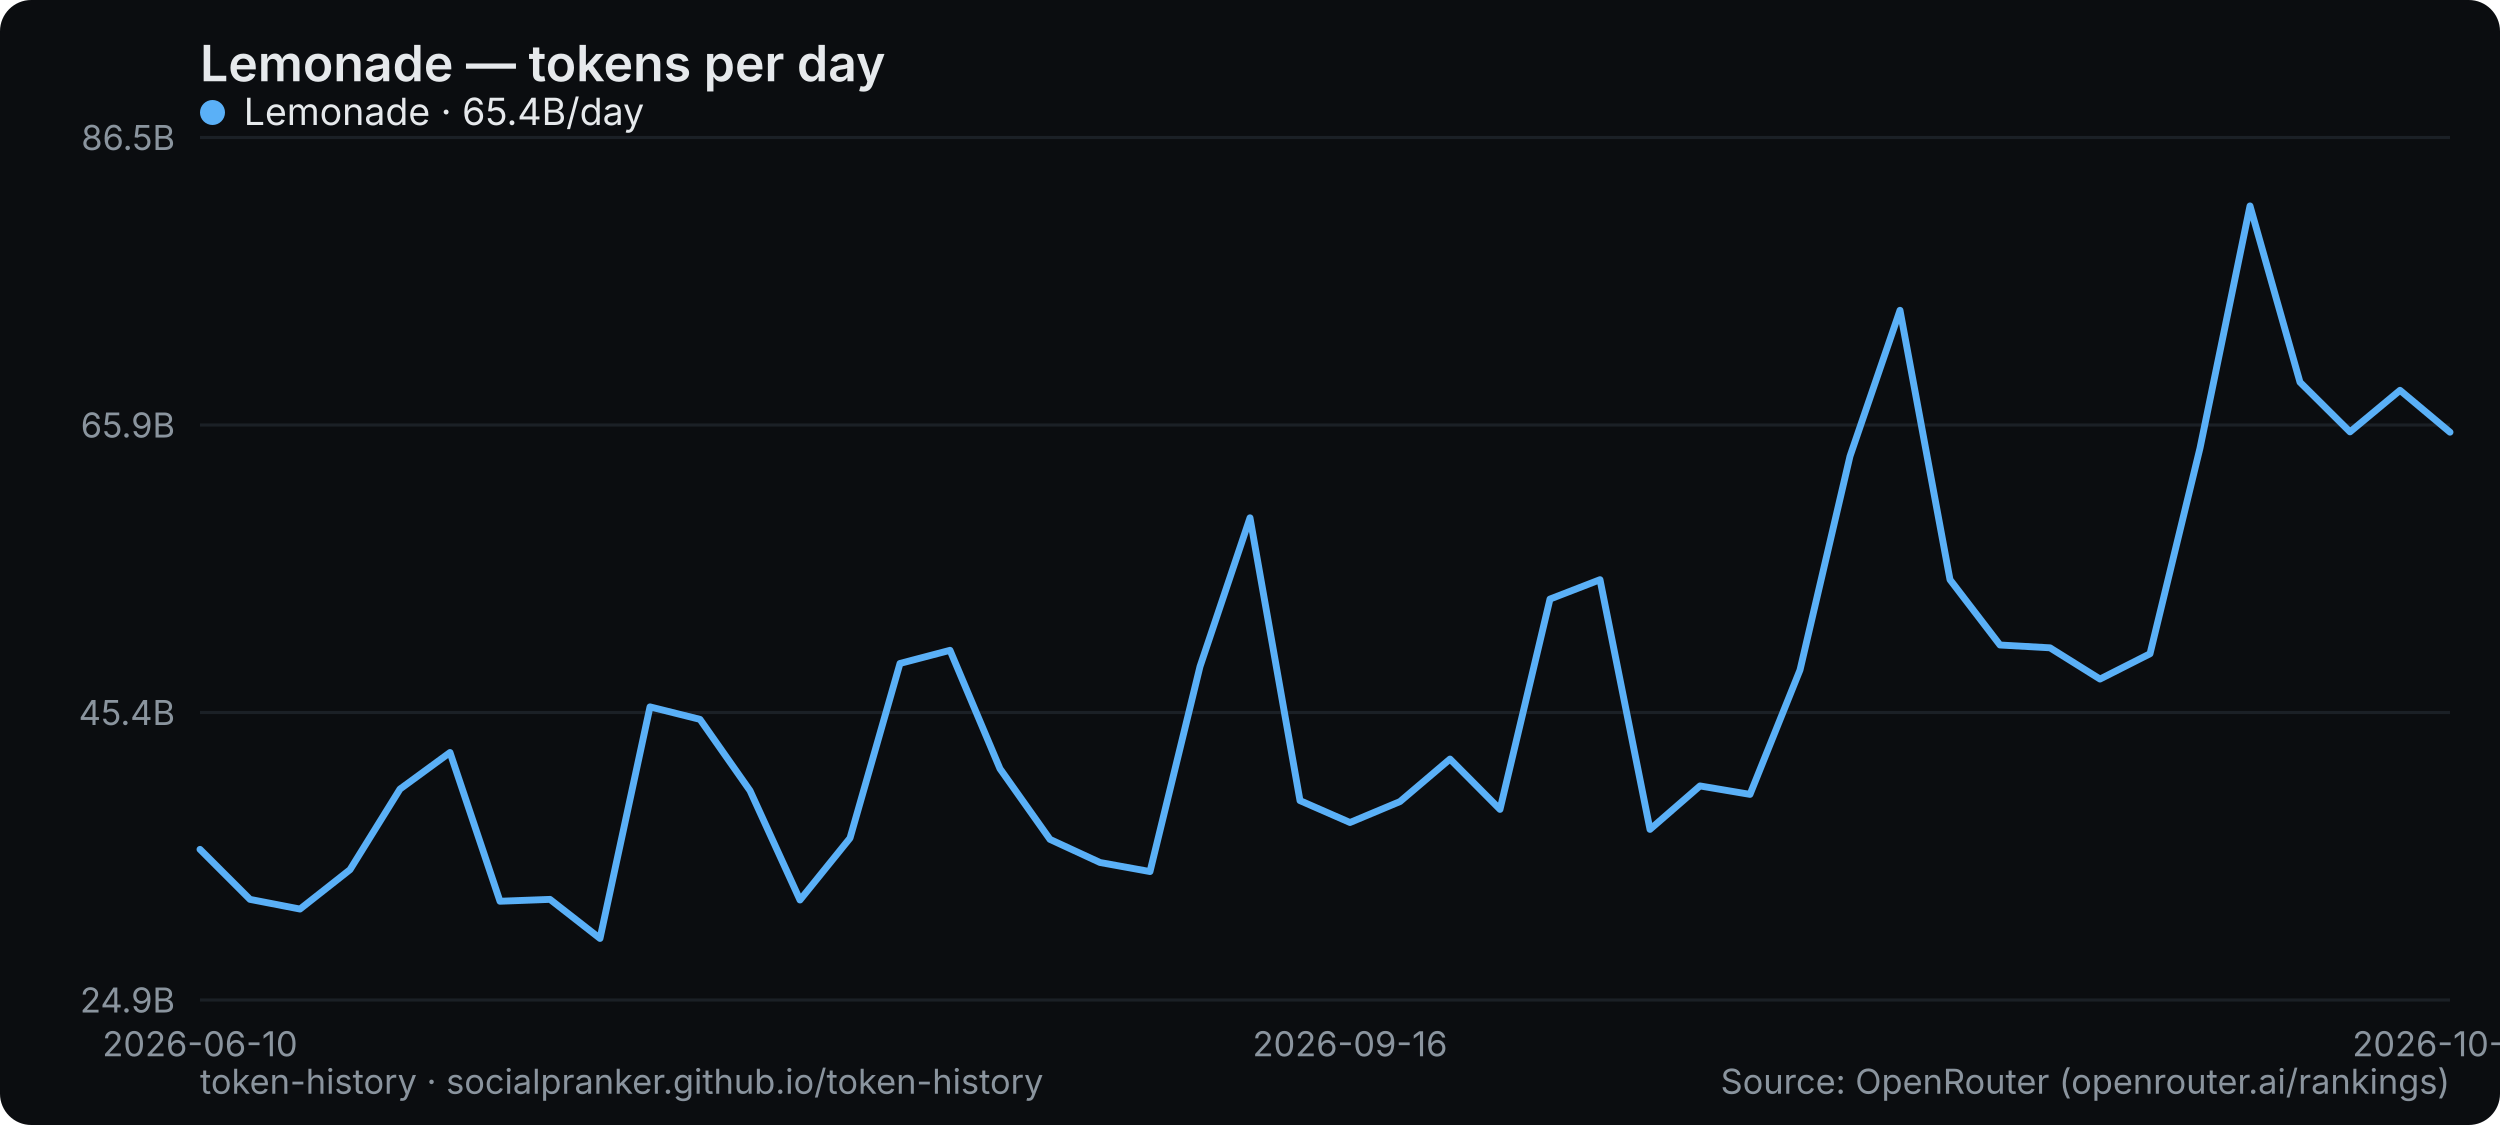
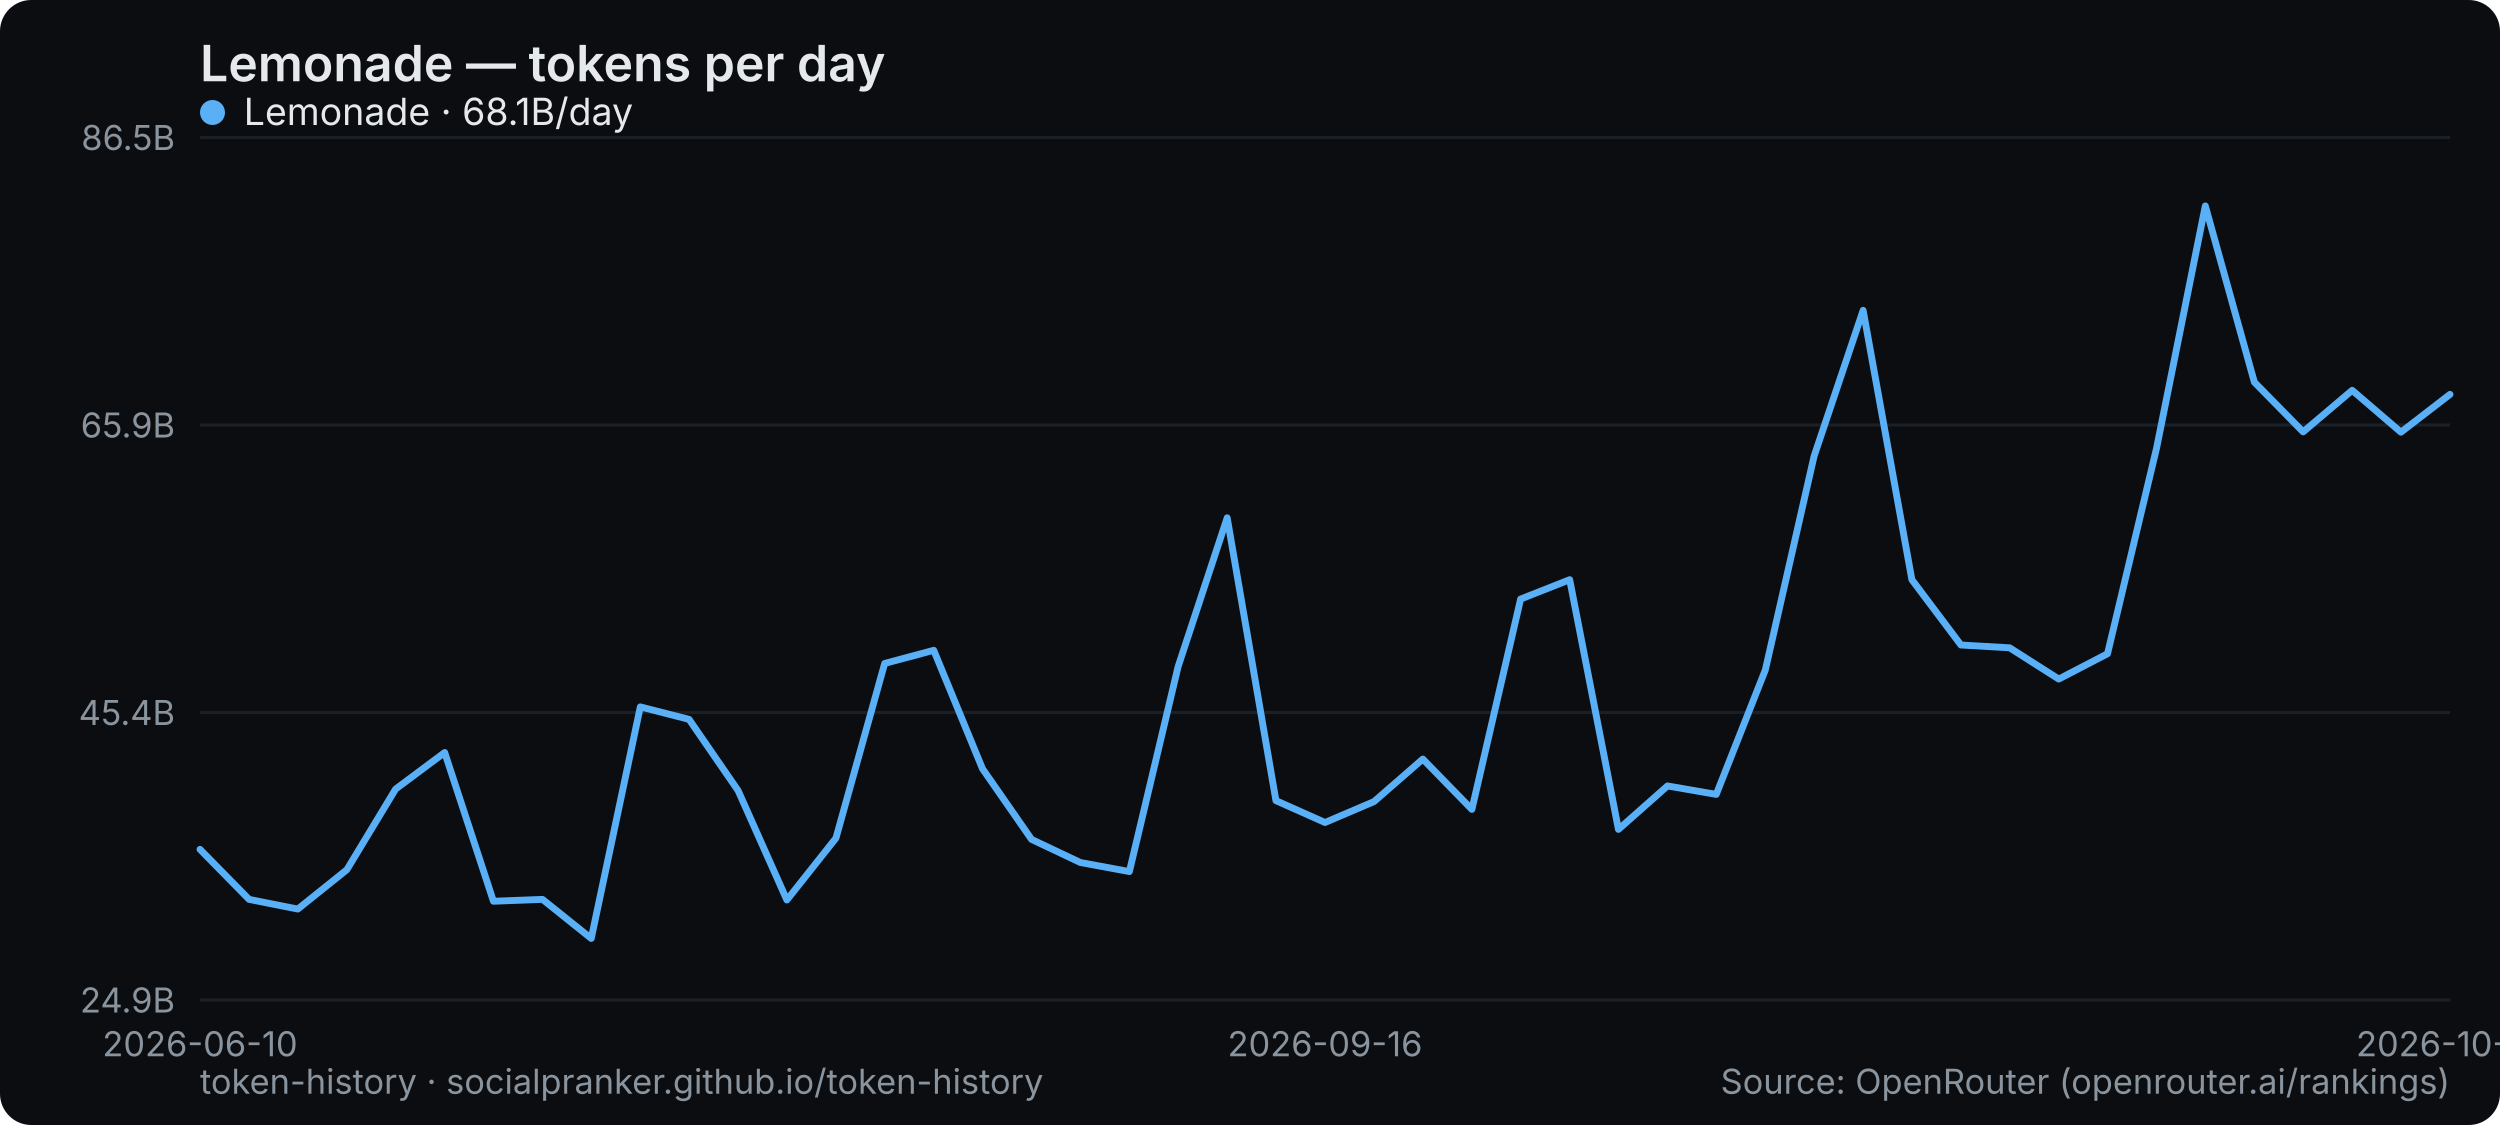
<svg xmlns="http://www.w3.org/2000/svg" width="800" height="360" viewBox="0 0 800 360" role="img" aria-label="Lemonade — tokens per day">
  <rect width="800" height="360" rx="10" fill="#0b0d10" />
  <text x="64" y="26" font-family="system-ui,-apple-system,Segoe UI,sans-serif" font-size="16" font-weight="600" fill="#e6e9ec">Lemonade — tokens per day</text>
  <line x1="64" y1="320" x2="784" y2="320" stroke="#1b2026" stroke-width="1" />
  <text x="56" y="324" text-anchor="end" font-family="system-ui,-apple-system,Segoe UI,sans-serif" font-size="11" fill="#8a949e">24.9B</text>
  <line x1="64" y1="228" x2="784" y2="228" stroke="#1b2026" stroke-width="1" />
  <text x="56" y="232" text-anchor="end" font-family="system-ui,-apple-system,Segoe UI,sans-serif" font-size="11" fill="#8a949e">45.4B</text>
  <line x1="64" y1="136" x2="784" y2="136" stroke="#1b2026" stroke-width="1" />
  <text x="56" y="140" text-anchor="end" font-family="system-ui,-apple-system,Segoe UI,sans-serif" font-size="11" fill="#8a949e">65.9B</text>
  <line x1="64" y1="44" x2="784" y2="44" stroke="#1b2026" stroke-width="1" />
  <text x="56" y="48" text-anchor="end" font-family="system-ui,-apple-system,Segoe UI,sans-serif" font-size="11" fill="#8a949e">86.5B</text>
  <text x="64" y="338" text-anchor="middle" font-family="system-ui,-apple-system,Segoe UI,sans-serif" font-size="11" fill="#8a949e">2026-06-10</text>
-   <text x="432" y="338" text-anchor="middle" font-family="system-ui,-apple-system,Segoe UI,sans-serif" font-size="11" fill="#8a949e">2026-09-16</text>
-   <text x="784" y="338" text-anchor="middle" font-family="system-ui,-apple-system,Segoe UI,sans-serif" font-size="11" fill="#8a949e">2026-10-09</text>
-   <polyline points="64.0,271.8 80.0,287.8 96.0,290.9 112.0,278.3 128.0,252.5 144.0,240.8 160.0,288.4 176.0,287.8 192.0,300.3 208.0,226.2 224.0,230.2 240.0,253.0 256.0,288.0 272.0,268.2 288.0,212.3 304.0,208.1 320.0,246.0 336.0,268.6 352.0,276.0 368.0,278.9 384.0,213.3 400.0,165.7 416.0,256.2 432.0,263.2 448.0,256.5 464.0,242.9 480.0,259.0 496.0,191.7 512.0,185.5 528.0,265.4 544.0,251.5 560.0,254.2 576.0,214.4 592.0,146.0 608.0,99.3 624.0,185.5 640.0,206.4 656.0,207.3 672.0,217.3 688.0,209.2 704.0,143.4 720.0,65.9 736.0,122.3 752.0,138.2 768.0,124.9 784.0,138.3" fill="none" stroke="#5ab0f7" stroke-width="2.2" stroke-linejoin="round" stroke-linecap="round" />
+   <text x="424" y="338" text-anchor="middle" font-family="system-ui,-apple-system,Segoe UI,sans-serif" font-size="11" fill="#8a949e">2026-09-16</text>
+   <text x="784" y="338" text-anchor="middle" font-family="system-ui,-apple-system,Segoe UI,sans-serif" font-size="11" fill="#8a949e">2026-10-10</text>
+   <polyline points="64.0,271.8 79.7,287.8 95.3,290.9 111.0,278.3 126.6,252.5 142.3,240.8 157.9,288.4 173.6,287.8 189.2,300.3 204.9,226.2 220.5,230.2 236.2,253.0 251.8,288.0 267.5,268.2 283.1,212.3 298.8,208.1 314.4,246.0 330.1,268.6 345.7,276.0 361.4,278.9 377.0,213.3 392.7,165.7 408.3,256.2 424.0,263.2 439.7,256.5 455.3,242.9 471.0,259.0 486.6,191.7 502.3,185.5 517.9,265.4 533.6,251.5 549.2,254.2 564.9,214.4 580.5,146.0 596.2,99.3 611.8,185.5 627.5,206.4 643.1,207.3 658.8,217.3 674.4,209.2 690.1,143.4 705.7,65.9 721.4,122.3 737.0,138.2 752.7,124.9 768.3,138.3 784.0,126.2" fill="none" stroke="#5ab0f7" stroke-width="2.2" stroke-linejoin="round" stroke-linecap="round" />
  <g font-family="system-ui,-apple-system,Segoe UI,sans-serif" font-size="12">
    <circle cx="68" cy="36" r="4" fill="#5ab0f7" />
-     <text x="78" y="40" fill="#e6e9ec">Lemonade · 65.4B/day</text>
+     <text x="78" y="40" fill="#e6e9ec">Lemonade · 68.1B/day</text>
  </g>
  <text x="64" y="350" font-family="system-ui,-apple-system,Segoe UI,sans-serif" font-size="11" fill="#8a949e">token-history · socialpranker.github.io/token-history</text>
  <text x="784" y="350" text-anchor="end" font-family="system-ui,-apple-system,Segoe UI,sans-serif" font-size="11" fill="#8a949e">Source: OpenRouter (openrouter.ai/rankings)</text>
</svg>
